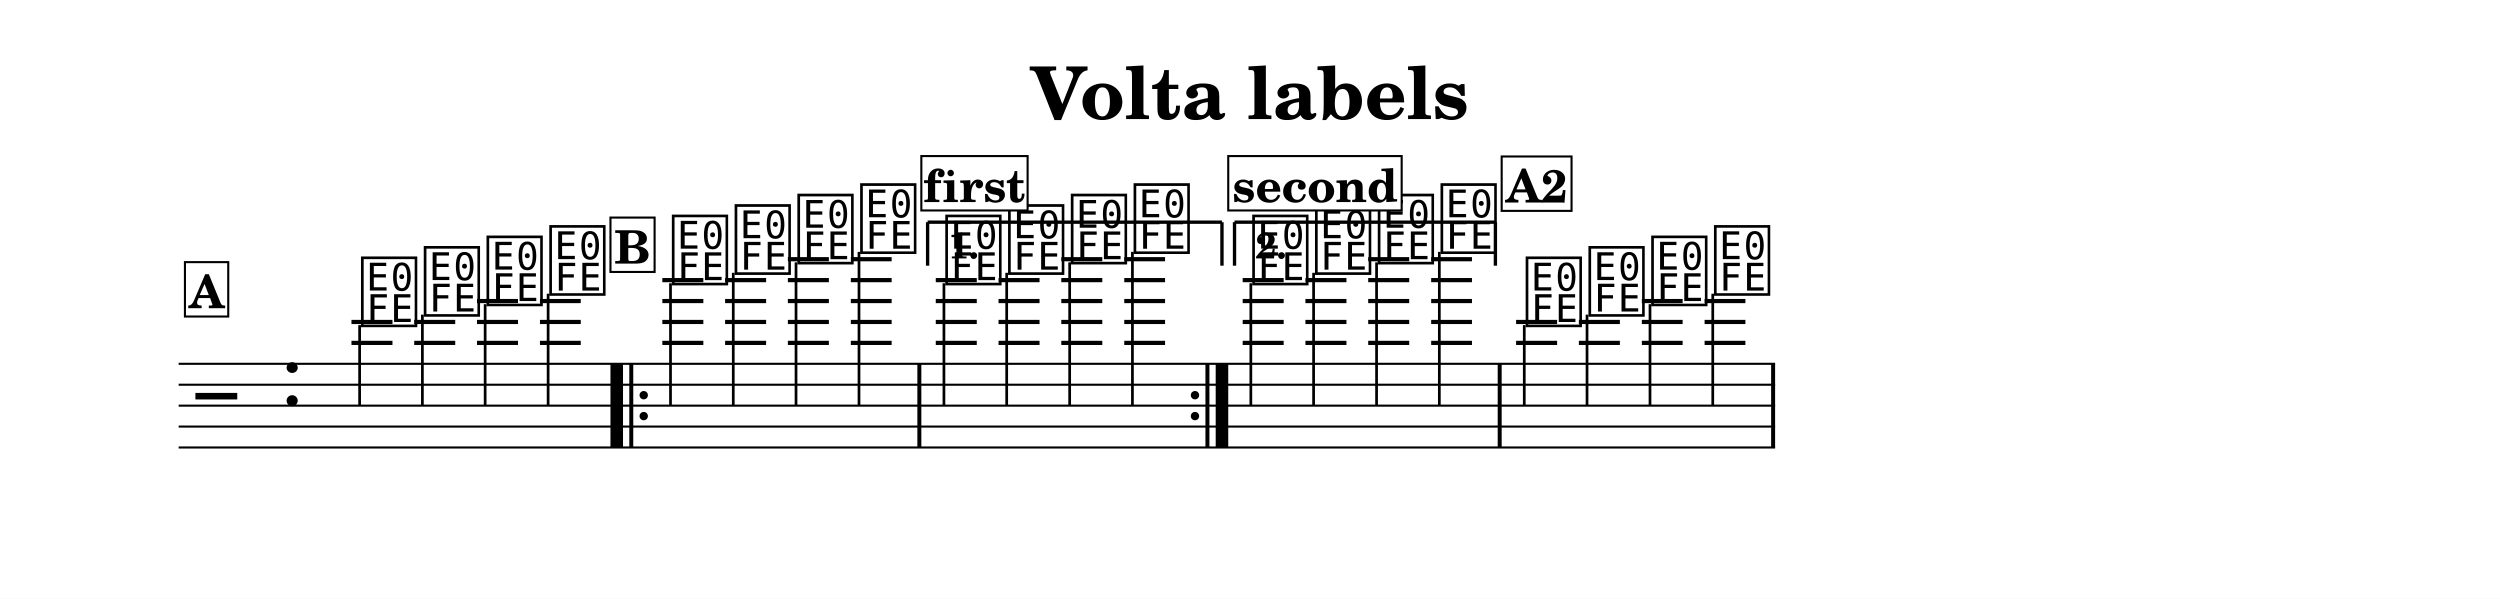
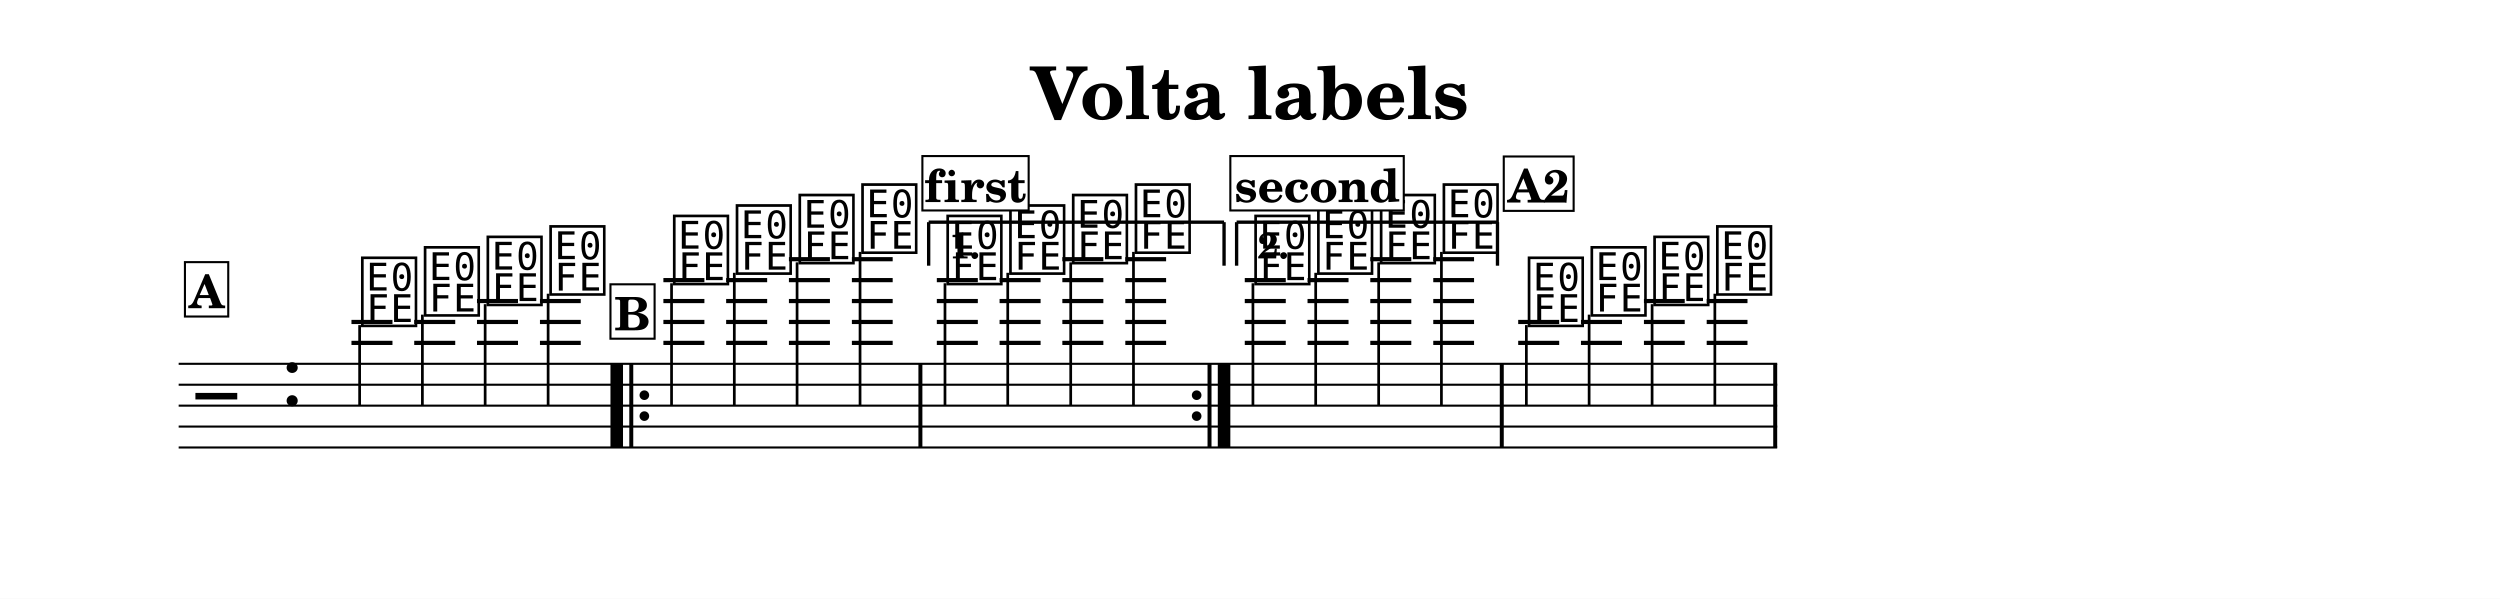
<svg xmlns="http://www.w3.org/2000/svg" width="1195.0" height="286.2" viewBox="0 0 119.50 28.62" font-family="TeX Gyre Schola, serif">
  <style>
  @font-face { font-family: 'Emmentaler'; src: local('Emmentaler'); }
  .music { font-family: 'Emmentaler', serif; }
</style>
  <rect x="0" y="0" width="119.50" height="28.62" fill="#FFFFFF" />
  <text x="59.75" y="5.69" font-size="3.49" font-weight="bold" text-anchor="middle" data-pos="404">Volta labels</text>
  <g transform="translate(8.54,0.00) scale(1,1)">
-     <line x1="0.00" y1="17.39" x2="76.31" y2="17.39" stroke="#000000" stroke-width="0.100" />
-     <line x1="0.00" y1="18.39" x2="76.31" y2="18.39" stroke="#000000" stroke-width="0.100" />
-     <line x1="0.00" y1="19.39" x2="76.31" y2="19.39" stroke="#000000" stroke-width="0.100" />
-     <line x1="0.00" y1="20.39" x2="76.31" y2="20.39" stroke="#000000" stroke-width="0.100" />
-     <line x1="0.00" y1="21.39" x2="76.31" y2="21.39" stroke="#000000" stroke-width="0.100" />
+     <line x1="0.00" y1="17.39" x2="76.41" y2="17.39" stroke="#000000" stroke-width="0.100" />
+     <line x1="0.00" y1="18.39" x2="76.41" y2="18.39" stroke="#000000" stroke-width="0.100" />
+     <line x1="0.00" y1="19.39" x2="76.41" y2="19.39" stroke="#000000" stroke-width="0.100" />
+     <line x1="0.00" y1="20.39" x2="76.41" y2="20.39" stroke="#000000" stroke-width="0.100" />
+     <line x1="0.00" y1="21.39" x2="76.41" y2="21.39" stroke="#000000" stroke-width="0.100" />
    <text class="music" x="0.80" y="20.39" font-size="4.00"></text>
    <text class="music" x="4.88" y="19.39" font-size="4.00" data-pos="440"></text>
    <line x1="8.26" y1="16.39" x2="10.22" y2="16.39" stroke="#000000" stroke-width="0.200" />
    <line x1="8.26" y1="15.39" x2="10.22" y2="15.39" stroke="#000000" stroke-width="0.200" />
    <line x1="11.26" y1="16.39" x2="13.22" y2="16.39" stroke="#000000" stroke-width="0.200" />
    <line x1="11.26" y1="15.39" x2="13.22" y2="15.39" stroke="#000000" stroke-width="0.200" />
    <line x1="14.26" y1="16.39" x2="16.22" y2="16.39" stroke="#000000" stroke-width="0.200" />
    <line x1="14.26" y1="15.39" x2="16.22" y2="15.39" stroke="#000000" stroke-width="0.200" />
    <line x1="14.26" y1="14.39" x2="16.22" y2="14.39" stroke="#000000" stroke-width="0.200" />
    <line x1="17.27" y1="16.39" x2="19.22" y2="16.39" stroke="#000000" stroke-width="0.200" />
    <line x1="17.27" y1="15.39" x2="19.22" y2="15.39" stroke="#000000" stroke-width="0.200" />
    <line x1="17.27" y1="14.39" x2="19.22" y2="14.39" stroke="#000000" stroke-width="0.200" />
-     <line x1="23.12" y1="16.39" x2="25.08" y2="16.39" stroke="#000000" stroke-width="0.200" />
-     <line x1="23.12" y1="15.39" x2="25.08" y2="15.39" stroke="#000000" stroke-width="0.200" />
-     <line x1="23.12" y1="14.39" x2="25.08" y2="14.39" stroke="#000000" stroke-width="0.200" />
-     <line x1="23.12" y1="13.39" x2="25.08" y2="13.39" stroke="#000000" stroke-width="0.200" />
-     <line x1="26.12" y1="16.39" x2="28.08" y2="16.39" stroke="#000000" stroke-width="0.200" />
-     <line x1="26.12" y1="15.39" x2="28.08" y2="15.39" stroke="#000000" stroke-width="0.200" />
-     <line x1="26.12" y1="14.39" x2="28.08" y2="14.39" stroke="#000000" stroke-width="0.200" />
-     <line x1="26.12" y1="13.39" x2="28.08" y2="13.39" stroke="#000000" stroke-width="0.200" />
-     <line x1="29.12" y1="16.39" x2="31.08" y2="16.39" stroke="#000000" stroke-width="0.200" />
-     <line x1="29.12" y1="15.39" x2="31.08" y2="15.39" stroke="#000000" stroke-width="0.200" />
-     <line x1="29.12" y1="14.39" x2="31.08" y2="14.39" stroke="#000000" stroke-width="0.200" />
-     <line x1="29.12" y1="13.39" x2="31.08" y2="13.39" stroke="#000000" stroke-width="0.200" />
-     <line x1="29.12" y1="12.39" x2="31.08" y2="12.39" stroke="#000000" stroke-width="0.200" />
-     <line x1="32.13" y1="16.39" x2="34.08" y2="16.39" stroke="#000000" stroke-width="0.200" />
-     <line x1="32.13" y1="15.39" x2="34.08" y2="15.39" stroke="#000000" stroke-width="0.200" />
-     <line x1="32.13" y1="14.39" x2="34.08" y2="14.39" stroke="#000000" stroke-width="0.200" />
-     <line x1="32.13" y1="13.39" x2="34.08" y2="13.39" stroke="#000000" stroke-width="0.200" />
-     <line x1="32.13" y1="12.39" x2="34.08" y2="12.39" stroke="#000000" stroke-width="0.200" />
-     <line x1="36.19" y1="16.39" x2="38.15" y2="16.39" stroke="#000000" stroke-width="0.200" />
-     <line x1="36.19" y1="15.39" x2="38.15" y2="15.39" stroke="#000000" stroke-width="0.200" />
-     <line x1="36.19" y1="14.39" x2="38.15" y2="14.39" stroke="#000000" stroke-width="0.200" />
-     <line x1="36.19" y1="13.39" x2="38.15" y2="13.39" stroke="#000000" stroke-width="0.200" />
-     <line x1="39.19" y1="16.39" x2="41.15" y2="16.39" stroke="#000000" stroke-width="0.200" />
-     <line x1="39.19" y1="15.39" x2="41.15" y2="15.39" stroke="#000000" stroke-width="0.200" />
-     <line x1="39.19" y1="14.39" x2="41.15" y2="14.39" stroke="#000000" stroke-width="0.200" />
-     <line x1="39.19" y1="13.39" x2="41.15" y2="13.39" stroke="#000000" stroke-width="0.200" />
-     <line x1="42.19" y1="16.39" x2="44.15" y2="16.39" stroke="#000000" stroke-width="0.200" />
-     <line x1="42.19" y1="15.39" x2="44.15" y2="15.39" stroke="#000000" stroke-width="0.200" />
-     <line x1="42.19" y1="14.39" x2="44.15" y2="14.39" stroke="#000000" stroke-width="0.200" />
-     <line x1="42.19" y1="13.39" x2="44.15" y2="13.39" stroke="#000000" stroke-width="0.200" />
-     <line x1="42.19" y1="12.39" x2="44.15" y2="12.39" stroke="#000000" stroke-width="0.200" />
-     <line x1="45.20" y1="16.39" x2="47.15" y2="16.39" stroke="#000000" stroke-width="0.200" />
-     <line x1="45.20" y1="15.39" x2="47.15" y2="15.39" stroke="#000000" stroke-width="0.200" />
-     <line x1="45.20" y1="14.39" x2="47.15" y2="14.39" stroke="#000000" stroke-width="0.200" />
-     <line x1="45.20" y1="13.39" x2="47.15" y2="13.39" stroke="#000000" stroke-width="0.200" />
-     <line x1="45.20" y1="12.39" x2="47.15" y2="12.39" stroke="#000000" stroke-width="0.200" />
-     <line x1="50.86" y1="16.39" x2="52.82" y2="16.39" stroke="#000000" stroke-width="0.200" />
-     <line x1="50.86" y1="15.39" x2="52.82" y2="15.39" stroke="#000000" stroke-width="0.200" />
-     <line x1="50.86" y1="14.39" x2="52.82" y2="14.39" stroke="#000000" stroke-width="0.200" />
-     <line x1="50.86" y1="13.39" x2="52.82" y2="13.39" stroke="#000000" stroke-width="0.200" />
-     <line x1="53.86" y1="16.39" x2="55.82" y2="16.39" stroke="#000000" stroke-width="0.200" />
-     <line x1="53.86" y1="15.39" x2="55.82" y2="15.39" stroke="#000000" stroke-width="0.200" />
-     <line x1="53.86" y1="14.39" x2="55.82" y2="14.39" stroke="#000000" stroke-width="0.200" />
-     <line x1="53.86" y1="13.39" x2="55.82" y2="13.39" stroke="#000000" stroke-width="0.200" />
-     <line x1="56.86" y1="16.39" x2="58.82" y2="16.39" stroke="#000000" stroke-width="0.200" />
-     <line x1="56.86" y1="15.39" x2="58.82" y2="15.39" stroke="#000000" stroke-width="0.200" />
-     <line x1="56.86" y1="14.39" x2="58.82" y2="14.39" stroke="#000000" stroke-width="0.200" />
-     <line x1="56.86" y1="13.39" x2="58.82" y2="13.39" stroke="#000000" stroke-width="0.200" />
-     <line x1="56.86" y1="12.39" x2="58.82" y2="12.39" stroke="#000000" stroke-width="0.200" />
-     <line x1="59.87" y1="16.39" x2="61.82" y2="16.39" stroke="#000000" stroke-width="0.200" />
-     <line x1="59.87" y1="15.39" x2="61.82" y2="15.39" stroke="#000000" stroke-width="0.200" />
-     <line x1="59.87" y1="14.39" x2="61.82" y2="14.39" stroke="#000000" stroke-width="0.200" />
-     <line x1="59.87" y1="13.39" x2="61.82" y2="13.39" stroke="#000000" stroke-width="0.200" />
-     <line x1="59.87" y1="12.39" x2="61.82" y2="12.39" stroke="#000000" stroke-width="0.200" />
-     <line x1="63.93" y1="16.39" x2="65.89" y2="16.39" stroke="#000000" stroke-width="0.200" />
-     <line x1="63.93" y1="15.39" x2="65.89" y2="15.39" stroke="#000000" stroke-width="0.200" />
-     <line x1="66.93" y1="16.39" x2="68.89" y2="16.39" stroke="#000000" stroke-width="0.200" />
-     <line x1="66.93" y1="15.39" x2="68.89" y2="15.39" stroke="#000000" stroke-width="0.200" />
-     <line x1="69.94" y1="16.39" x2="71.89" y2="16.39" stroke="#000000" stroke-width="0.200" />
-     <line x1="69.94" y1="15.39" x2="71.89" y2="15.39" stroke="#000000" stroke-width="0.200" />
-     <line x1="69.94" y1="14.39" x2="71.89" y2="14.39" stroke="#000000" stroke-width="0.200" />
-     <line x1="72.94" y1="16.39" x2="74.89" y2="16.39" stroke="#000000" stroke-width="0.200" />
-     <line x1="72.94" y1="15.39" x2="74.89" y2="15.39" stroke="#000000" stroke-width="0.200" />
-     <line x1="72.94" y1="14.39" x2="74.89" y2="14.39" stroke="#000000" stroke-width="0.200" />
+     <line x1="23.17" y1="16.39" x2="25.13" y2="16.39" stroke="#000000" stroke-width="0.200" />
+     <line x1="23.17" y1="15.39" x2="25.13" y2="15.39" stroke="#000000" stroke-width="0.200" />
+     <line x1="23.17" y1="14.39" x2="25.13" y2="14.39" stroke="#000000" stroke-width="0.200" />
+     <line x1="23.17" y1="13.39" x2="25.13" y2="13.39" stroke="#000000" stroke-width="0.200" />
+     <line x1="26.17" y1="16.39" x2="28.13" y2="16.39" stroke="#000000" stroke-width="0.200" />
+     <line x1="26.17" y1="15.39" x2="28.13" y2="15.39" stroke="#000000" stroke-width="0.200" />
+     <line x1="26.17" y1="14.39" x2="28.13" y2="14.39" stroke="#000000" stroke-width="0.200" />
+     <line x1="26.17" y1="13.39" x2="28.13" y2="13.39" stroke="#000000" stroke-width="0.200" />
+     <line x1="29.17" y1="16.39" x2="31.13" y2="16.39" stroke="#000000" stroke-width="0.200" />
+     <line x1="29.17" y1="15.39" x2="31.13" y2="15.39" stroke="#000000" stroke-width="0.200" />
+     <line x1="29.17" y1="14.39" x2="31.13" y2="14.39" stroke="#000000" stroke-width="0.200" />
+     <line x1="29.17" y1="13.39" x2="31.13" y2="13.39" stroke="#000000" stroke-width="0.200" />
+     <line x1="29.17" y1="12.39" x2="31.13" y2="12.39" stroke="#000000" stroke-width="0.200" />
+     <line x1="32.18" y1="16.39" x2="34.13" y2="16.39" stroke="#000000" stroke-width="0.200" />
+     <line x1="32.18" y1="15.39" x2="34.13" y2="15.39" stroke="#000000" stroke-width="0.200" />
+     <line x1="32.18" y1="14.39" x2="34.13" y2="14.39" stroke="#000000" stroke-width="0.200" />
+     <line x1="32.18" y1="13.39" x2="34.13" y2="13.39" stroke="#000000" stroke-width="0.200" />
+     <line x1="32.18" y1="12.39" x2="34.13" y2="12.39" stroke="#000000" stroke-width="0.200" />
+     <line x1="36.24" y1="16.39" x2="38.20" y2="16.39" stroke="#000000" stroke-width="0.200" />
+     <line x1="36.24" y1="15.39" x2="38.20" y2="15.39" stroke="#000000" stroke-width="0.200" />
+     <line x1="36.24" y1="14.39" x2="38.20" y2="14.39" stroke="#000000" stroke-width="0.200" />
+     <line x1="36.24" y1="13.39" x2="38.20" y2="13.39" stroke="#000000" stroke-width="0.200" />
+     <line x1="39.24" y1="16.39" x2="41.20" y2="16.39" stroke="#000000" stroke-width="0.200" />
+     <line x1="39.24" y1="15.39" x2="41.20" y2="15.39" stroke="#000000" stroke-width="0.200" />
+     <line x1="39.24" y1="14.39" x2="41.20" y2="14.39" stroke="#000000" stroke-width="0.200" />
+     <line x1="39.24" y1="13.39" x2="41.20" y2="13.39" stroke="#000000" stroke-width="0.200" />
+     <line x1="42.24" y1="16.39" x2="44.20" y2="16.39" stroke="#000000" stroke-width="0.200" />
+     <line x1="42.24" y1="15.39" x2="44.20" y2="15.39" stroke="#000000" stroke-width="0.200" />
+     <line x1="42.24" y1="14.39" x2="44.20" y2="14.39" stroke="#000000" stroke-width="0.200" />
+     <line x1="42.24" y1="13.39" x2="44.20" y2="13.39" stroke="#000000" stroke-width="0.200" />
+     <line x1="42.24" y1="12.39" x2="44.20" y2="12.39" stroke="#000000" stroke-width="0.200" />
+     <line x1="45.25" y1="16.39" x2="47.20" y2="16.39" stroke="#000000" stroke-width="0.200" />
+     <line x1="45.25" y1="15.39" x2="47.20" y2="15.39" stroke="#000000" stroke-width="0.200" />
+     <line x1="45.25" y1="14.39" x2="47.20" y2="14.39" stroke="#000000" stroke-width="0.200" />
+     <line x1="45.25" y1="13.39" x2="47.20" y2="13.39" stroke="#000000" stroke-width="0.200" />
+     <line x1="45.25" y1="12.39" x2="47.20" y2="12.39" stroke="#000000" stroke-width="0.200" />
+     <line x1="50.96" y1="16.39" x2="52.92" y2="16.39" stroke="#000000" stroke-width="0.200" />
+     <line x1="50.96" y1="15.39" x2="52.92" y2="15.39" stroke="#000000" stroke-width="0.200" />
+     <line x1="50.96" y1="14.39" x2="52.92" y2="14.39" stroke="#000000" stroke-width="0.200" />
+     <line x1="50.96" y1="13.39" x2="52.92" y2="13.39" stroke="#000000" stroke-width="0.200" />
+     <line x1="53.96" y1="16.39" x2="55.92" y2="16.39" stroke="#000000" stroke-width="0.200" />
+     <line x1="53.96" y1="15.39" x2="55.92" y2="15.39" stroke="#000000" stroke-width="0.200" />
+     <line x1="53.96" y1="14.39" x2="55.92" y2="14.39" stroke="#000000" stroke-width="0.200" />
+     <line x1="53.96" y1="13.39" x2="55.92" y2="13.39" stroke="#000000" stroke-width="0.200" />
+     <line x1="56.96" y1="16.39" x2="58.92" y2="16.39" stroke="#000000" stroke-width="0.200" />
+     <line x1="56.96" y1="15.39" x2="58.92" y2="15.39" stroke="#000000" stroke-width="0.200" />
+     <line x1="56.96" y1="14.39" x2="58.92" y2="14.39" stroke="#000000" stroke-width="0.200" />
+     <line x1="56.96" y1="13.39" x2="58.92" y2="13.39" stroke="#000000" stroke-width="0.200" />
+     <line x1="56.96" y1="12.39" x2="58.92" y2="12.39" stroke="#000000" stroke-width="0.200" />
+     <line x1="59.97" y1="16.39" x2="61.92" y2="16.39" stroke="#000000" stroke-width="0.200" />
+     <line x1="59.97" y1="15.39" x2="61.92" y2="15.39" stroke="#000000" stroke-width="0.200" />
+     <line x1="59.97" y1="14.39" x2="61.92" y2="14.39" stroke="#000000" stroke-width="0.200" />
+     <line x1="59.97" y1="13.39" x2="61.92" y2="13.39" stroke="#000000" stroke-width="0.200" />
+     <line x1="59.97" y1="12.39" x2="61.92" y2="12.39" stroke="#000000" stroke-width="0.200" />
+     <line x1="64.03" y1="16.39" x2="65.99" y2="16.39" stroke="#000000" stroke-width="0.200" />
+     <line x1="64.03" y1="15.39" x2="65.99" y2="15.39" stroke="#000000" stroke-width="0.200" />
+     <line x1="67.03" y1="16.39" x2="68.99" y2="16.39" stroke="#000000" stroke-width="0.200" />
+     <line x1="67.03" y1="15.39" x2="68.99" y2="15.39" stroke="#000000" stroke-width="0.200" />
+     <line x1="70.04" y1="16.39" x2="71.99" y2="16.39" stroke="#000000" stroke-width="0.200" />
+     <line x1="70.04" y1="15.39" x2="71.99" y2="15.39" stroke="#000000" stroke-width="0.200" />
+     <line x1="70.04" y1="14.39" x2="71.99" y2="14.39" stroke="#000000" stroke-width="0.200" />
+     <line x1="73.04" y1="16.39" x2="74.99" y2="16.39" stroke="#000000" stroke-width="0.200" />
+     <line x1="73.04" y1="15.39" x2="74.99" y2="15.39" stroke="#000000" stroke-width="0.200" />
+     <line x1="73.04" y1="14.39" x2="74.99" y2="14.39" stroke="#000000" stroke-width="0.200" />
    <text class="music" x="8.59" y="15.39" font-size="4.00" data-pos="478"></text>
    <line x1="8.65" y1="15.54" x2="8.65" y2="19.39" stroke="#000000" stroke-width="0.130" />
    <text class="music" x="11.59" y="14.89" font-size="4.00" data-pos="483"></text>
    <line x1="11.65" y1="15.04" x2="11.65" y2="19.39" stroke="#000000" stroke-width="0.130" />
    <text class="music" x="14.59" y="14.39" font-size="4.00" data-pos="487"></text>
    <line x1="14.65" y1="14.54" x2="14.65" y2="19.39" stroke="#000000" stroke-width="0.130" />
    <text class="music" x="17.59" y="13.89" font-size="4.00" data-pos="491"></text>
    <line x1="17.66" y1="14.04" x2="17.66" y2="19.39" stroke="#000000" stroke-width="0.130" />
-     <text class="music" x="23.45" y="13.39" font-size="4.00" data-pos="509"></text>
-     <line x1="23.51" y1="13.54" x2="23.51" y2="19.39" stroke="#000000" stroke-width="0.130" />
-     <text class="music" x="26.45" y="12.89" font-size="4.00" data-pos="514"></text>
-     <line x1="26.51" y1="13.04" x2="26.51" y2="19.39" stroke="#000000" stroke-width="0.130" />
-     <text class="music" x="29.45" y="12.39" font-size="4.00" data-pos="518"></text>
-     <line x1="29.51" y1="12.54" x2="29.51" y2="19.39" stroke="#000000" stroke-width="0.130" />
-     <text class="music" x="32.45" y="11.89" font-size="4.00" data-pos="522"></text>
-     <line x1="32.52" y1="12.04" x2="32.52" y2="19.39" stroke="#000000" stroke-width="0.130" />
-     <text class="music" x="36.52" y="13.39" font-size="4.00" data-pos="509"></text>
-     <line x1="36.58" y1="13.54" x2="36.58" y2="19.39" stroke="#000000" stroke-width="0.130" />
-     <text class="music" x="39.52" y="12.89" font-size="4.00" data-pos="514"></text>
-     <line x1="39.58" y1="13.04" x2="39.58" y2="19.39" stroke="#000000" stroke-width="0.130" />
-     <text class="music" x="42.52" y="12.39" font-size="4.00" data-pos="518"></text>
-     <line x1="42.59" y1="12.54" x2="42.59" y2="19.39" stroke="#000000" stroke-width="0.130" />
-     <text class="music" x="45.52" y="11.89" font-size="4.00" data-pos="522"></text>
-     <line x1="45.59" y1="12.04" x2="45.59" y2="19.39" stroke="#000000" stroke-width="0.130" />
-     <text class="music" x="51.19" y="13.39" font-size="4.00" data-pos="509"></text>
-     <line x1="51.25" y1="13.54" x2="51.25" y2="19.39" stroke="#000000" stroke-width="0.130" />
-     <text class="music" x="54.19" y="12.89" font-size="4.00" data-pos="514"></text>
-     <line x1="54.25" y1="13.04" x2="54.25" y2="19.39" stroke="#000000" stroke-width="0.130" />
-     <text class="music" x="57.19" y="12.39" font-size="4.00" data-pos="518"></text>
-     <line x1="57.26" y1="12.54" x2="57.26" y2="19.39" stroke="#000000" stroke-width="0.130" />
-     <text class="music" x="60.19" y="11.89" font-size="4.00" data-pos="522"></text>
-     <line x1="60.26" y1="12.04" x2="60.26" y2="19.39" stroke="#000000" stroke-width="0.130" />
-     <text class="music" x="64.26" y="15.39" font-size="4.00" data-pos="478"></text>
-     <line x1="64.32" y1="15.54" x2="64.32" y2="19.39" stroke="#000000" stroke-width="0.130" />
-     <text class="music" x="67.26" y="14.89" font-size="4.00" data-pos="483"></text>
-     <line x1="67.32" y1="15.04" x2="67.32" y2="19.39" stroke="#000000" stroke-width="0.130" />
-     <text class="music" x="70.26" y="14.39" font-size="4.00" data-pos="487"></text>
-     <line x1="70.33" y1="14.54" x2="70.33" y2="19.39" stroke="#000000" stroke-width="0.130" />
-     <text class="music" x="73.26" y="13.89" font-size="4.00" data-pos="491"></text>
-     <line x1="73.33" y1="14.04" x2="73.33" y2="19.39" stroke="#000000" stroke-width="0.130" />
+     <text class="music" x="23.50" y="13.39" font-size="4.00" data-pos="509"></text>
+     <line x1="23.56" y1="13.54" x2="23.56" y2="19.39" stroke="#000000" stroke-width="0.130" />
+     <text class="music" x="26.50" y="12.89" font-size="4.00" data-pos="514"></text>
+     <line x1="26.56" y1="13.04" x2="26.56" y2="19.39" stroke="#000000" stroke-width="0.130" />
+     <text class="music" x="29.50" y="12.39" font-size="4.00" data-pos="518"></text>
+     <line x1="29.56" y1="12.54" x2="29.56" y2="19.39" stroke="#000000" stroke-width="0.130" />
+     <text class="music" x="32.50" y="11.89" font-size="4.00" data-pos="522"></text>
+     <line x1="32.57" y1="12.04" x2="32.57" y2="19.39" stroke="#000000" stroke-width="0.130" />
+     <text class="music" x="36.57" y="13.39" font-size="4.00" data-pos="509"></text>
+     <line x1="36.63" y1="13.54" x2="36.63" y2="19.39" stroke="#000000" stroke-width="0.130" />
+     <text class="music" x="39.57" y="12.89" font-size="4.00" data-pos="514"></text>
+     <line x1="39.63" y1="13.04" x2="39.63" y2="19.39" stroke="#000000" stroke-width="0.130" />
+     <text class="music" x="42.57" y="12.39" font-size="4.00" data-pos="518"></text>
+     <line x1="42.64" y1="12.54" x2="42.64" y2="19.39" stroke="#000000" stroke-width="0.130" />
+     <text class="music" x="45.57" y="11.89" font-size="4.00" data-pos="522"></text>
+     <line x1="45.64" y1="12.04" x2="45.64" y2="19.39" stroke="#000000" stroke-width="0.130" />
+     <text class="music" x="51.29" y="13.39" font-size="4.00" data-pos="509"></text>
+     <line x1="51.35" y1="13.54" x2="51.35" y2="19.39" stroke="#000000" stroke-width="0.130" />
+     <text class="music" x="54.29" y="12.89" font-size="4.00" data-pos="514"></text>
+     <line x1="54.35" y1="13.04" x2="54.35" y2="19.39" stroke="#000000" stroke-width="0.130" />
+     <text class="music" x="57.29" y="12.39" font-size="4.00" data-pos="518"></text>
+     <line x1="57.36" y1="12.54" x2="57.36" y2="19.39" stroke="#000000" stroke-width="0.130" />
+     <text class="music" x="60.29" y="11.89" font-size="4.00" data-pos="522"></text>
+     <line x1="60.36" y1="12.04" x2="60.36" y2="19.39" stroke="#000000" stroke-width="0.130" />
+     <text class="music" x="64.36" y="15.39" font-size="4.00" data-pos="478"></text>
+     <line x1="64.42" y1="15.54" x2="64.42" y2="19.39" stroke="#000000" stroke-width="0.130" />
+     <text class="music" x="67.36" y="14.89" font-size="4.00" data-pos="483"></text>
+     <line x1="67.42" y1="15.04" x2="67.42" y2="19.39" stroke="#000000" stroke-width="0.130" />
+     <text class="music" x="70.36" y="14.39" font-size="4.00" data-pos="487"></text>
+     <line x1="70.43" y1="14.54" x2="70.43" y2="19.39" stroke="#000000" stroke-width="0.130" />
+     <text class="music" x="73.36" y="13.89" font-size="4.00" data-pos="491"></text>
+     <line x1="73.43" y1="14.04" x2="73.43" y2="19.39" stroke="#000000" stroke-width="0.130" />
    <rect x="20.64" y="17.39" width="0.60" height="4.00" data-pos="594" />
    <rect x="21.54" y="17.39" width="0.19" height="4.00" data-pos="594" />
-     <circle cx="22.23" cy="18.89" r="0.20" data-pos="594" />
-     <circle cx="22.23" cy="19.89" r="0.20" data-pos="594" />
-     <rect x="35.31" y="17.39" width="0.19" height="4.00" data-pos="523" />
-     <circle cx="48.58" cy="18.89" r="0.20" data-pos="616" />
-     <circle cx="48.58" cy="19.89" r="0.20" data-pos="616" />
-     <rect x="49.08" y="17.39" width="0.19" height="4.00" data-pos="616" />
-     <rect x="49.57" y="17.39" width="0.60" height="4.00" data-pos="616" />
-     <rect x="63.05" y="17.39" width="0.19" height="4.00" data-pos="523" />
-     <rect x="76.12" y="17.39" width="0.19" height="4.00" data-pos="492" />
-     <line x1="35.80" y1="10.62" x2="35.80" y2="12.70" stroke="#000000" stroke-width="0.160" data-pos="601" />
-     <line x1="35.80" y1="10.62" x2="49.87" y2="10.62" stroke="#000000" stroke-width="0.160" data-pos="601" />
-     <line x1="49.87" y1="10.62" x2="49.87" y2="12.70" stroke="#000000" stroke-width="0.160" data-pos="601" />
-     <text x="36.80" y="12.35" font-size="1.75" font-weight="bold" data-pos="601">1.</text>
-     <line x1="50.47" y1="10.62" x2="50.47" y2="12.70" stroke="#000000" stroke-width="0.160" data-pos="619" />
-     <line x1="50.47" y1="10.62" x2="62.94" y2="10.62" stroke="#000000" stroke-width="0.160" data-pos="619" />
-     <line x1="62.94" y1="10.62" x2="62.94" y2="12.70" stroke="#000000" stroke-width="0.160" data-pos="619" />
-     <text x="51.47" y="12.35" font-size="1.75" font-weight="bold" data-pos="619">2.</text>
+     <circle cx="22.26" cy="18.89" r="0.23" data-pos="594" />
+     <circle cx="22.26" cy="19.89" r="0.23" data-pos="594" />
+     <rect x="35.36" y="17.39" width="0.19" height="4.00" data-pos="523" />
+     <circle cx="48.66" cy="18.89" r="0.23" data-pos="616" />
+     <circle cx="48.66" cy="19.89" r="0.23" data-pos="616" />
+     <rect x="49.18" y="17.39" width="0.19" height="4.00" data-pos="616" />
+     <rect x="49.67" y="17.39" width="0.60" height="4.00" data-pos="616" />
+     <rect x="63.15" y="17.39" width="0.19" height="4.00" data-pos="523" />
+     <rect x="76.22" y="17.39" width="0.19" height="4.00" data-pos="492" />
+     <line x1="35.85" y1="10.62" x2="35.85" y2="12.70" stroke="#000000" stroke-width="0.160" data-pos="601" />
+     <line x1="35.85" y1="10.62" x2="49.97" y2="10.62" stroke="#000000" stroke-width="0.160" data-pos="601" />
+     <line x1="49.97" y1="10.62" x2="49.97" y2="12.70" stroke="#000000" stroke-width="0.160" data-pos="601" />
+     <text x="36.85" y="12.35" font-size="1.75" font-weight="bold" data-pos="601">1.</text>
+     <line x1="50.57" y1="10.62" x2="50.57" y2="12.70" stroke="#000000" stroke-width="0.160" data-pos="619" />
+     <line x1="50.57" y1="10.62" x2="63.04" y2="10.62" stroke="#000000" stroke-width="0.160" data-pos="619" />
+     <line x1="63.04" y1="10.62" x2="63.04" y2="12.70" stroke="#000000" stroke-width="0.160" data-pos="619" />
+     <text x="51.57" y="12.35" font-size="1.75" font-weight="bold" data-pos="619">2.</text>
    <rect x="0.30" y="12.53" width="2.07" height="2.60" fill="#FFFFFF" stroke="#000000" stroke-width="0.100" data-pos="529" />
    <text x="1.34" y="14.73" font-size="2.20" font-weight="bold" text-anchor="middle" data-pos="529">A</text>
-     <rect x="20.64" y="10.40" width="2.11" height="2.60" fill="#FFFFFF" stroke="#000000" stroke-width="0.100" data-pos="554" />
-     <text x="21.69" y="12.60" font-size="2.20" font-weight="bold" text-anchor="middle" data-pos="554">B</text>
-     <rect x="35.50" y="7.46" width="5.08" height="2.60" fill="#FFFFFF" stroke="#000000" stroke-width="0.100" data-pos="554" />
-     <text x="38.04" y="9.66" font-size="2.20" font-weight="bold" text-anchor="middle" data-pos="554">first</text>
-     <rect x="50.17" y="7.46" width="8.29" height="2.60" fill="#FFFFFF" stroke="#000000" stroke-width="0.100" data-pos="554" />
-     <text x="54.32" y="9.66" font-size="2.20" font-weight="bold" text-anchor="middle" data-pos="554">second</text>
-     <rect x="63.24" y="7.48" width="3.34" height="2.60" fill="#FFFFFF" stroke="#000000" stroke-width="0.100" data-pos="529" />
-     <text x="64.91" y="9.68" font-size="2.20" font-weight="bold" text-anchor="middle" data-pos="529">A2</text>
+     <rect x="20.64" y="13.59" width="2.11" height="2.60" fill="#FFFFFF" stroke="#000000" stroke-width="0.100" data-pos="554" />
+     <text x="21.69" y="15.79" font-size="2.20" font-weight="bold" text-anchor="middle" data-pos="554">B</text>
+     <rect x="35.55" y="7.46" width="5.08" height="2.60" fill="#FFFFFF" stroke="#000000" stroke-width="0.100" data-pos="554" />
+     <text x="38.09" y="9.66" font-size="2.20" font-weight="bold" text-anchor="middle" data-pos="554">first</text>
+     <rect x="50.27" y="7.46" width="8.29" height="2.60" fill="#FFFFFF" stroke="#000000" stroke-width="0.100" data-pos="554" />
+     <text x="54.42" y="9.66" font-size="2.20" font-weight="bold" text-anchor="middle" data-pos="554">second</text>
+     <rect x="63.34" y="7.48" width="3.34" height="2.60" fill="#FFFFFF" stroke="#000000" stroke-width="0.100" data-pos="529" />
+     <text x="65.01" y="9.68" font-size="2.20" font-weight="bold" text-anchor="middle" data-pos="529">A2</text>
  </g>
</svg>
